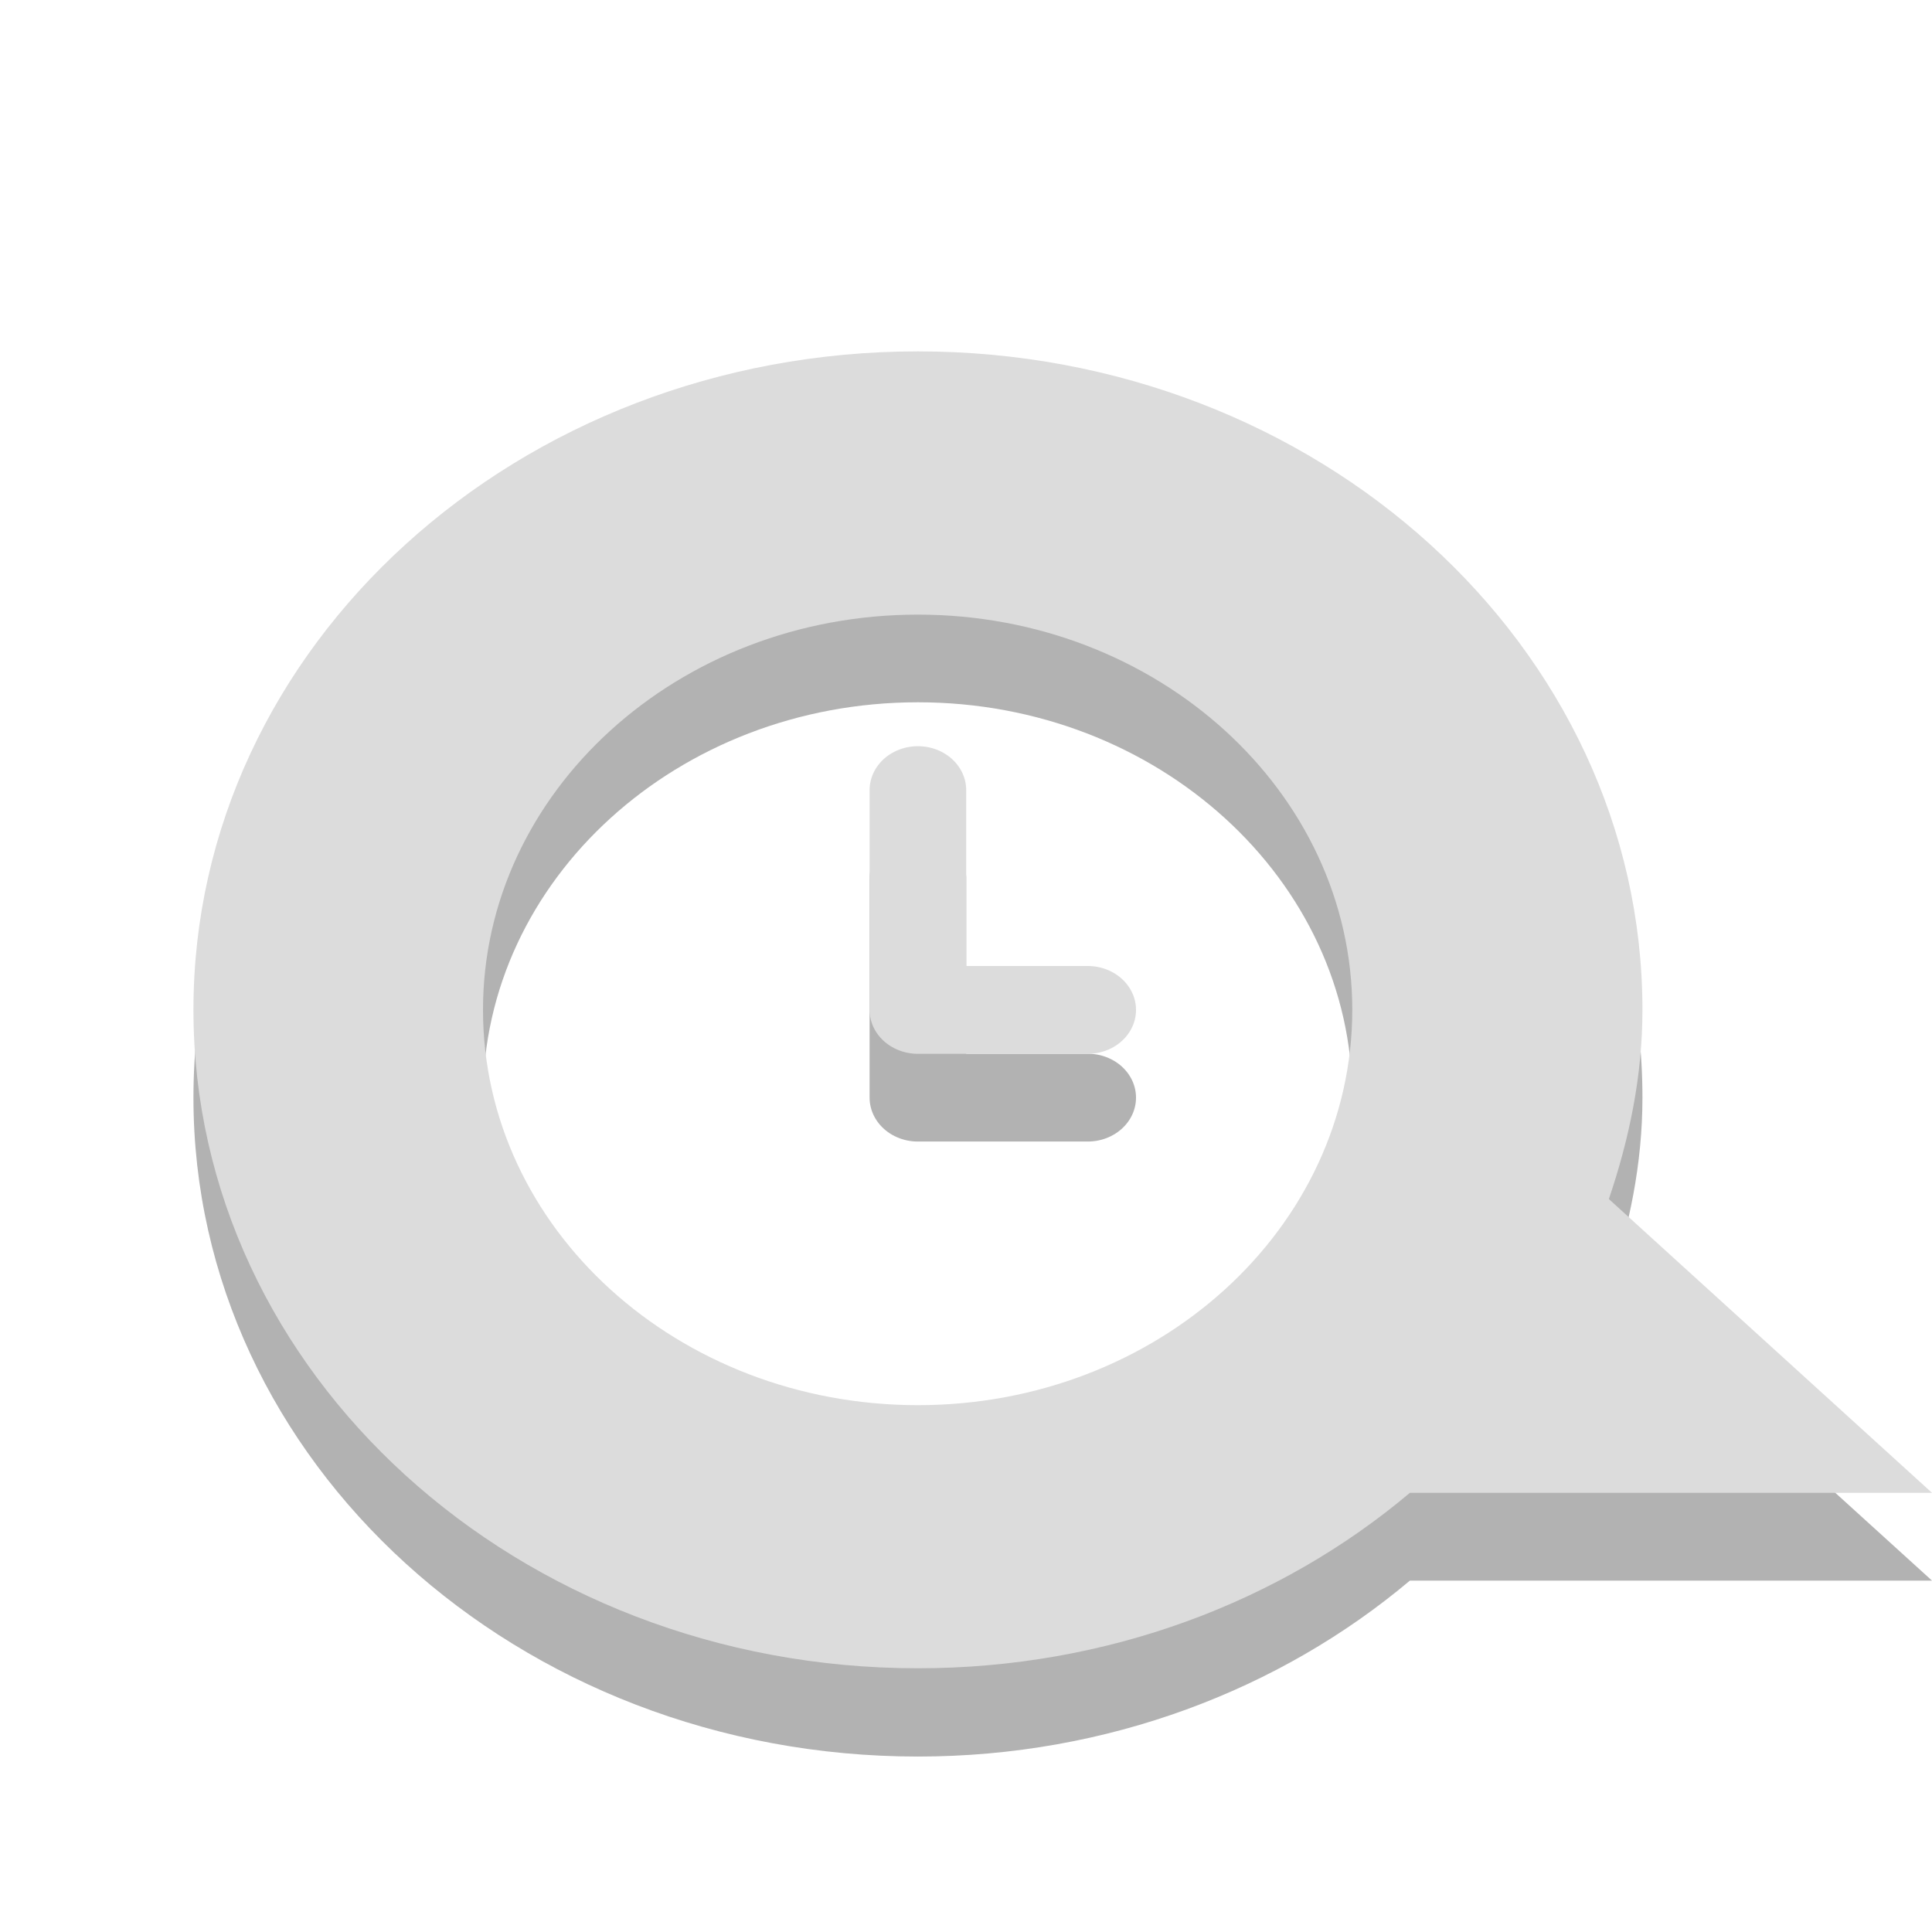
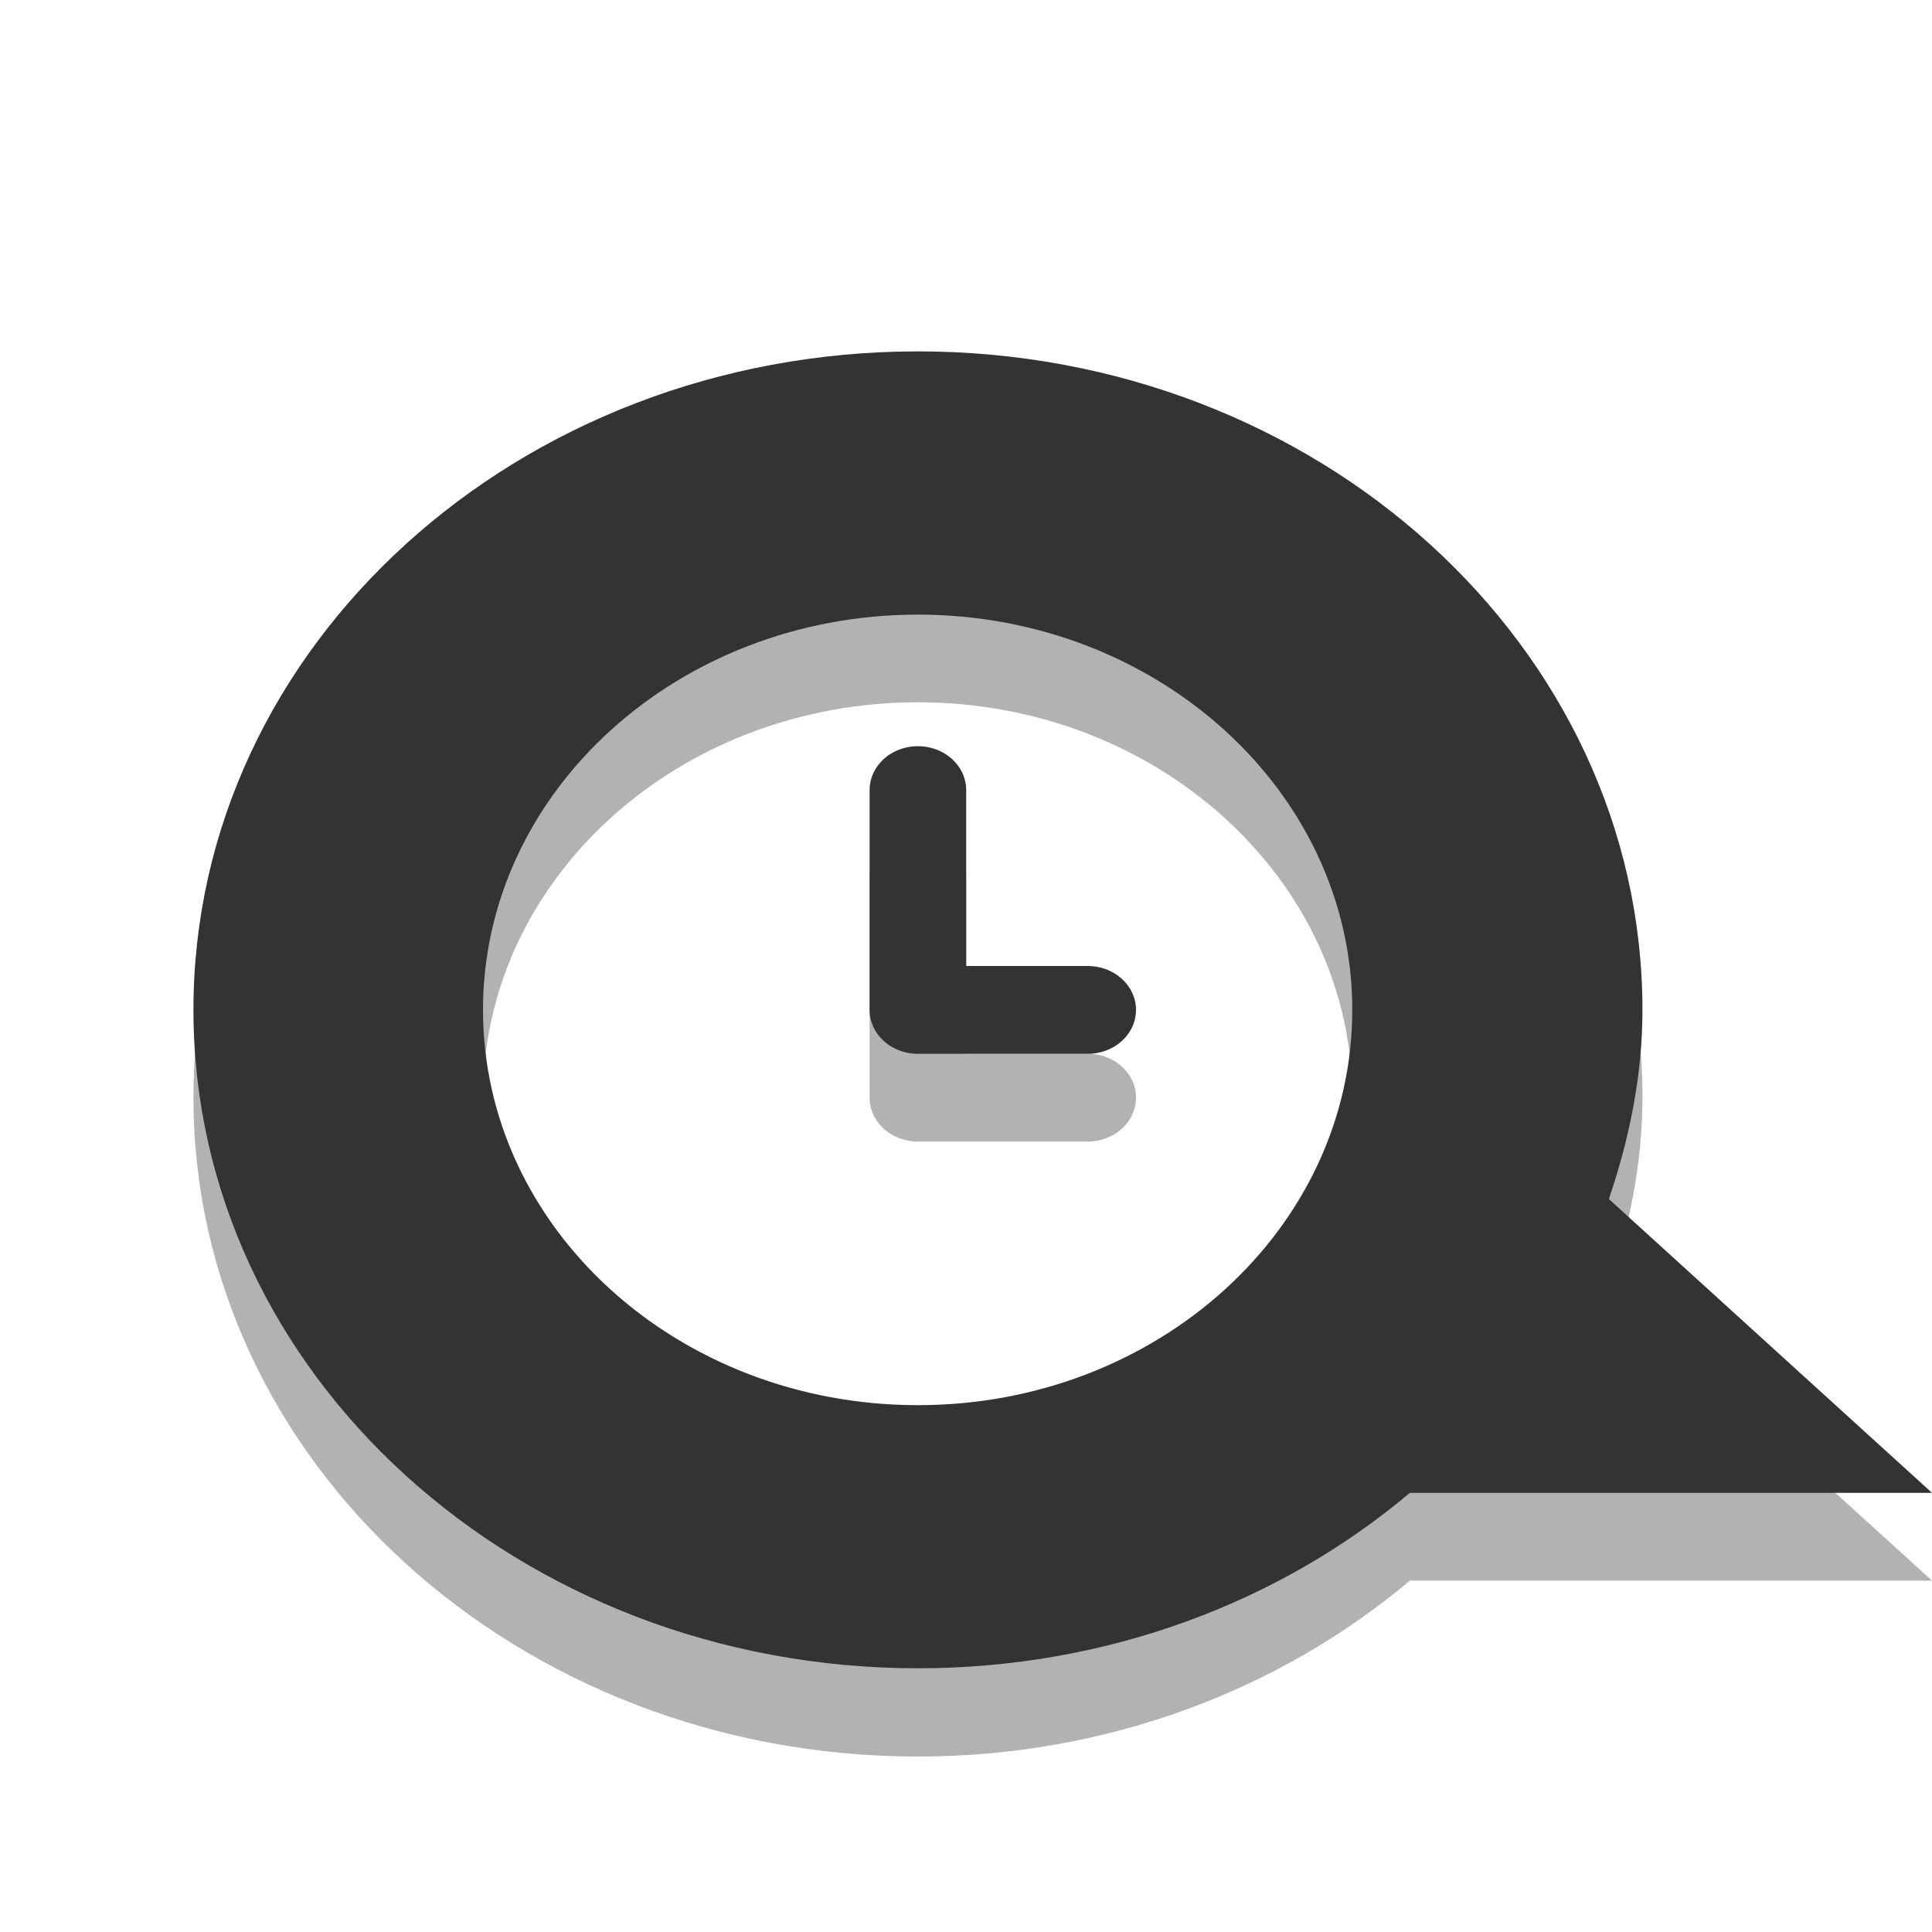
<svg xmlns="http://www.w3.org/2000/svg" width="16" height="16" viewBox="0 0 16 16">
  <path style="stroke-opacity:.302;fill:none;stroke:#000;stroke-linejoin:round;stroke-linecap:round" d="M 11.26 12.499 L 9.502 12.499 L 9.502 10.001 " transform="scale(.8 .72727)" />
  <g style="fill-rule:evenodd">
    <path style="fill:#000;fill-opacity:.302" d="M 7.602 3.637 C 4.289 3.637 1.602 6.078 1.602 9.09 C 1.602 12.102 4.289 14.547 7.602 14.547 C 9.172 14.547 10.605 13.992 11.676 13.09 L 16 13.09 L 13.324 10.66 C 13.492 10.16 13.602 9.641 13.602 9.09 C 13.602 6.078 10.91 3.637 7.602 3.637 Z M 7.602 5.816 C 9.586 5.816 11.199 7.285 11.199 9.09 C 11.199 10.898 9.586 12.363 7.602 12.363 C 5.613 12.363 4 10.898 4 9.09 C 4 7.285 5.613 5.816 7.602 5.816 Z " />
-     <path style="fill:#dcdcdc" d="M 7.602 2.91 C 4.289 2.91 1.602 5.352 1.602 8.363 C 1.602 11.375 4.289 13.816 7.602 13.816 C 9.172 13.816 10.605 13.266 11.676 12.363 L 16 12.363 L 13.324 9.93 C 13.492 9.434 13.602 8.914 13.602 8.363 C 13.602 5.352 10.91 2.91 7.602 2.91 Z M 7.602 5.09 C 9.586 5.09 11.199 6.559 11.199 8.363 C 11.199 10.172 9.586 11.637 7.602 11.637 C 5.613 11.637 4 10.172 4 8.363 C 4 6.559 5.613 5.09 7.602 5.09 Z " />
+     <path style="fill:#333333" d="M 7.602 2.91 C 4.289 2.91 1.602 5.352 1.602 8.363 C 1.602 11.375 4.289 13.816 7.602 13.816 C 9.172 13.816 10.605 13.266 11.676 12.363 L 16 12.363 L 13.324 9.93 C 13.492 9.434 13.602 8.914 13.602 8.363 C 13.602 5.352 10.91 2.91 7.602 2.91 Z M 7.602 5.09 C 9.586 5.09 11.199 6.559 11.199 8.363 C 11.199 10.172 9.586 11.637 7.602 11.637 C 5.613 11.637 4 10.172 4 8.363 C 4 6.559 5.613 5.09 7.602 5.09 Z " />
  </g>
-   <path style="fill:none;stroke:#dcdcdc;stroke-linejoin:round;stroke-linecap:round" d="M 11.26 11.5 L 9.502 11.5 L 9.502 8.997 " transform="scale(.8 .72727)" />
+   <path style="fill:none;stroke:#333333;stroke-linejoin:round;stroke-linecap:round" d="M 11.26 11.5 L 9.502 11.5 L 9.502 8.997 " transform="scale(.8 .72727)" />
</svg>
